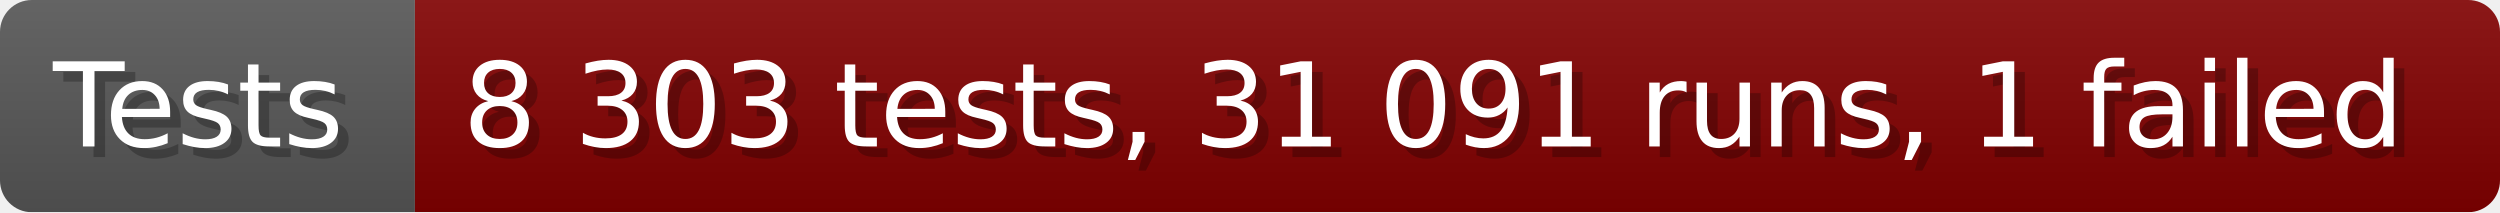
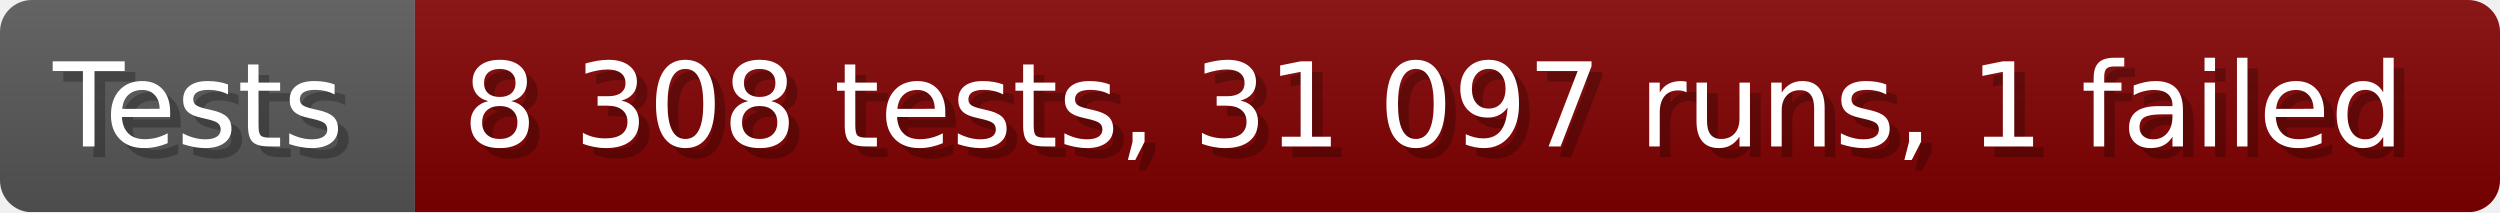
- <svg xmlns="http://www.w3.org/2000/svg" width="235.6" height="20" viewBox="0 0 2356 200" role="img" aria-label="Tests: 8 303 tests, 31 091 runs, 1 failed">
+ <svg xmlns="http://www.w3.org/2000/svg" width="235.6" height="20" viewBox="0 0 2356 200" role="img" aria-label="Tests: 8 308 tests, 31 097 runs, 1 failed">
  <linearGradient id="a" x2="0" y2="100%">
    <stop offset="0" stop-opacity=".1" stop-color="#EEE" />
    <stop offset="1" stop-opacity=".1" />
  </linearGradient>
  <mask id="m">
    <rect width="2356" height="200" rx="30" fill="#FFF" />
  </mask>
  <g mask="url(#m)">
    <rect width="391" height="200" fill="#555" />
    <rect width="1965" height="200" fill="#800000" x="391" />
    <rect width="2356" height="200" fill="url(#a)" />
  </g>
  <g aria-hidden="true" fill="#fff" text-anchor="start" font-family="Verdana,DejaVu Sans,sans-serif" font-size="110">
    <text x="60" y="148" textLength="291" fill="#000" opacity="0.25">Tests</text>
    <text x="50" y="138" textLength="291">Tests</text>
-     <text x="446" y="148" textLength="1865" fill="#000" opacity="0.25">8 303 tests, 31 091 runs, 1 failed</text>
-     <text x="436" y="138" textLength="1865">8 303 tests, 31 091 runs, 1 failed</text>
+     <text x="446" y="148" textLength="1865" fill="#000" opacity="0.25">8 308 tests, 31 097 runs, 1 failed</text>
+     <text x="436" y="138" textLength="1865">8 308 tests, 31 097 runs, 1 failed</text>
  </g>
</svg>
